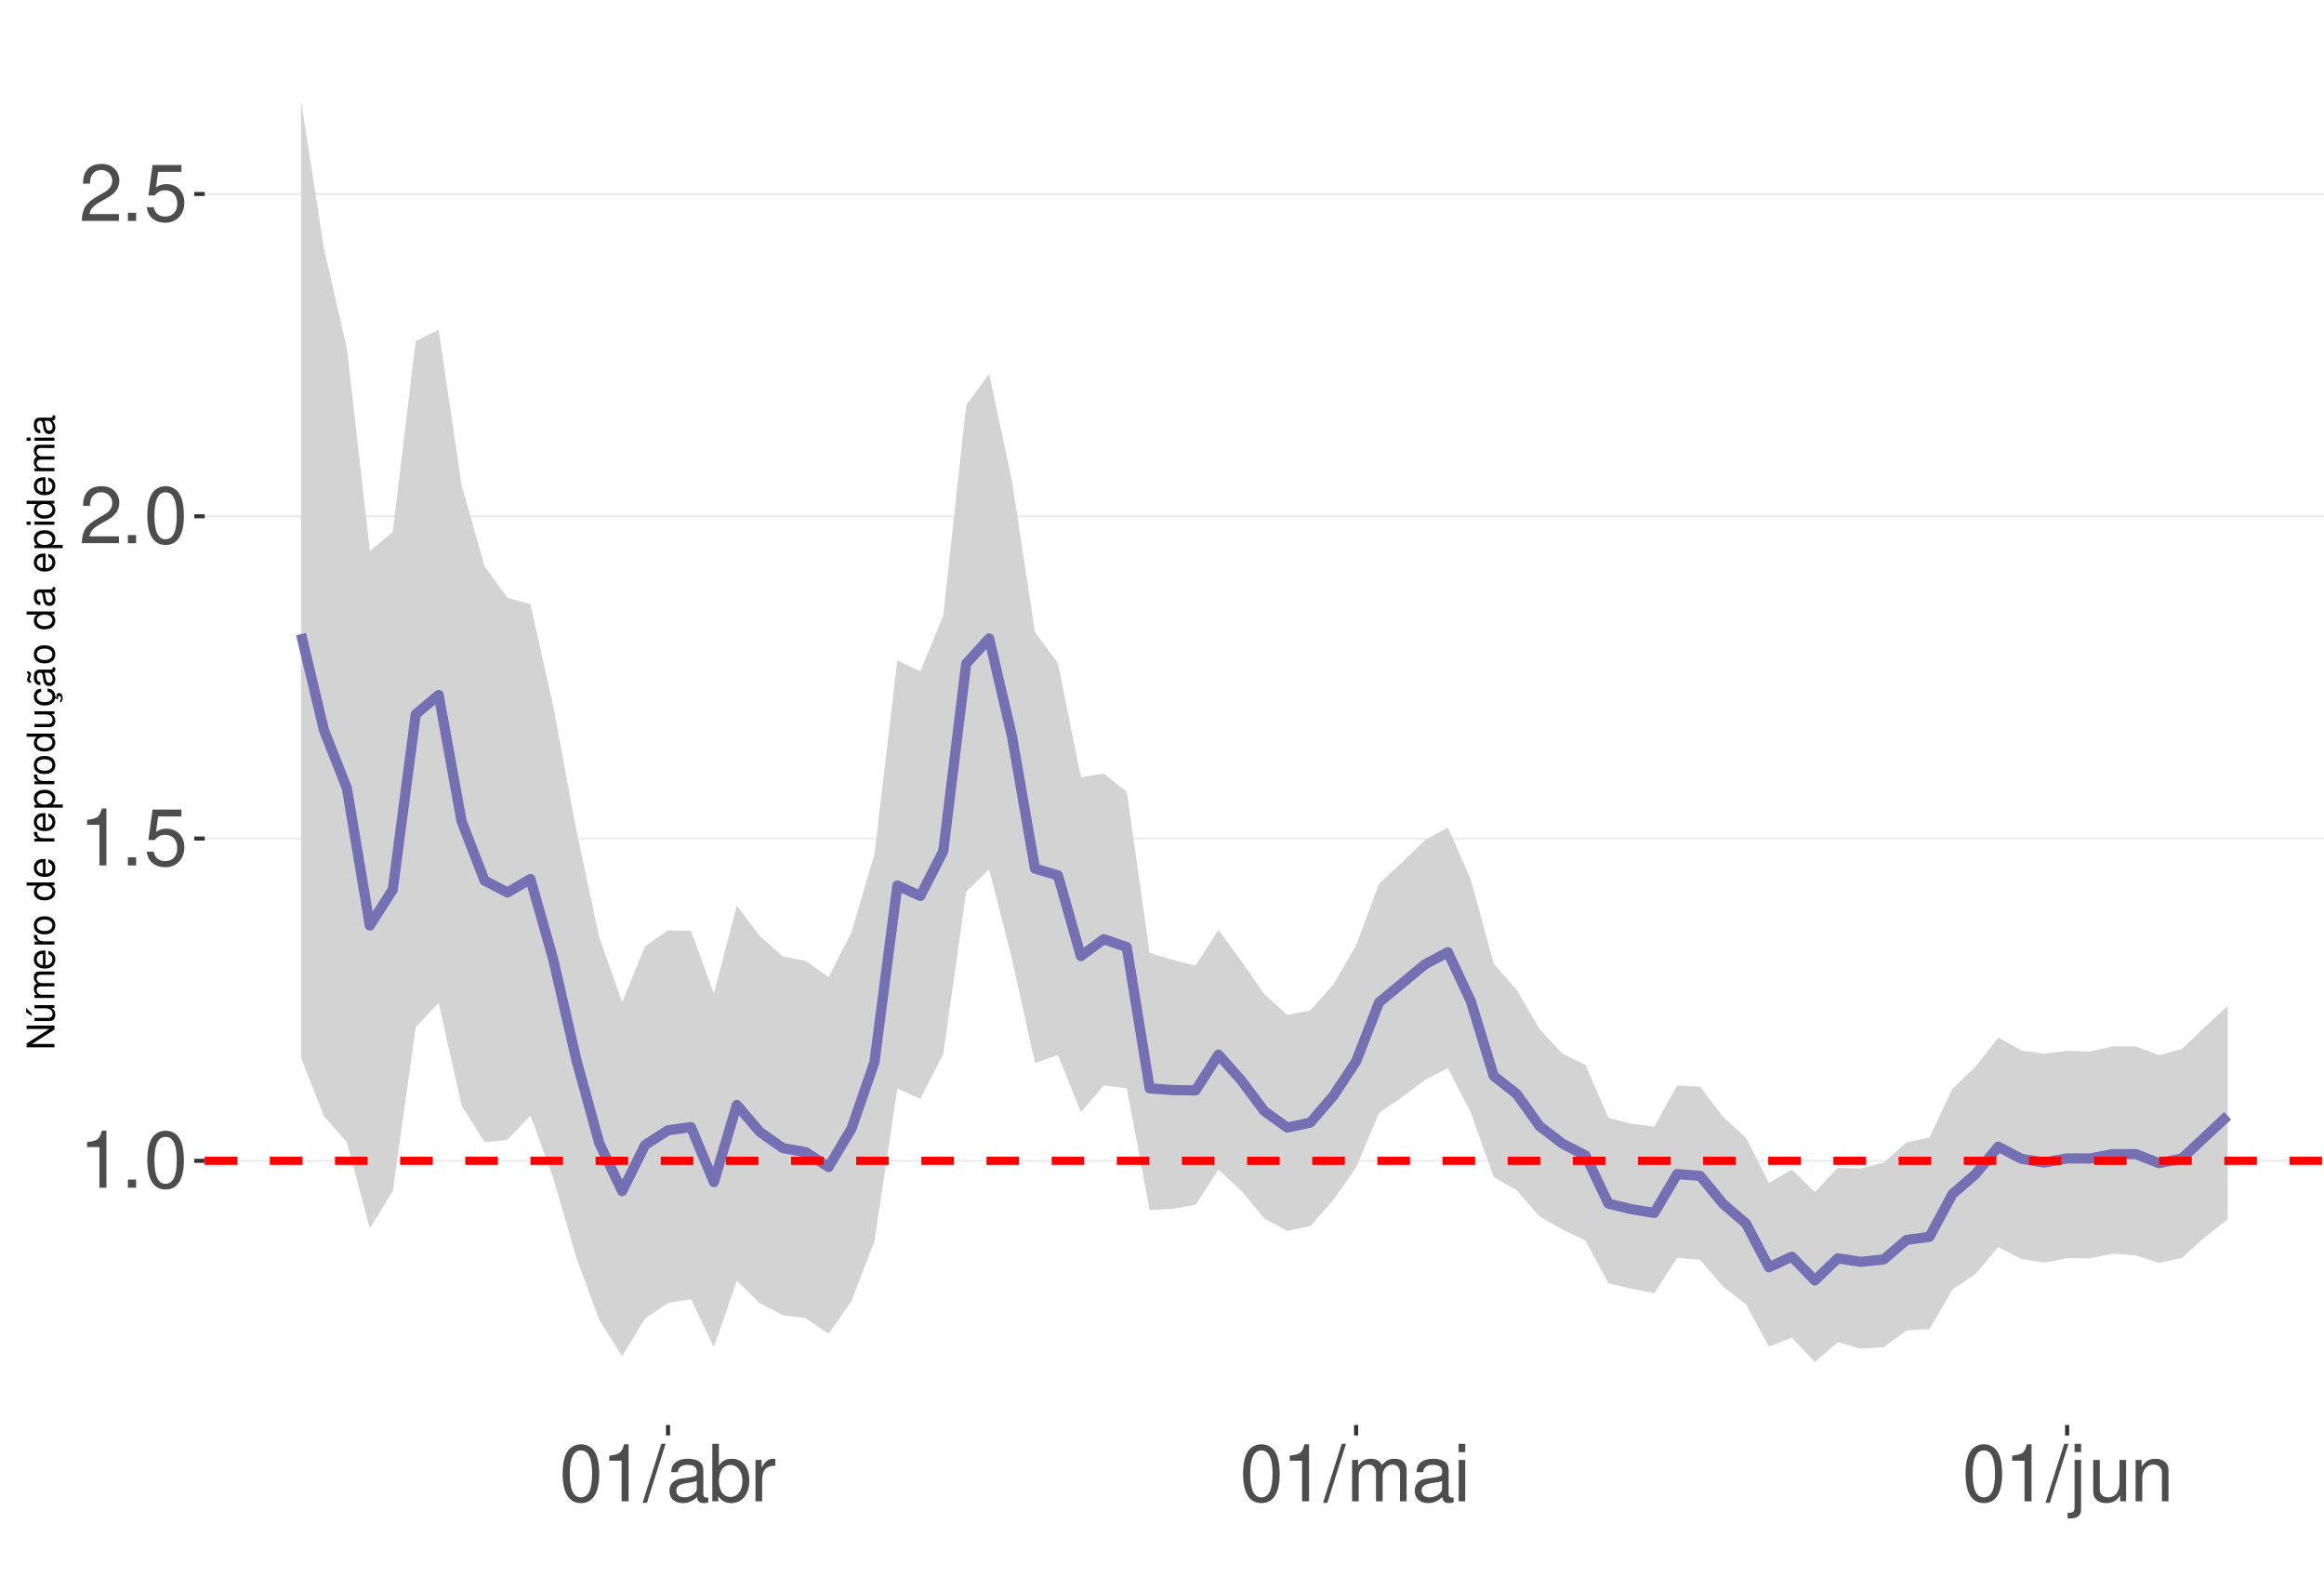
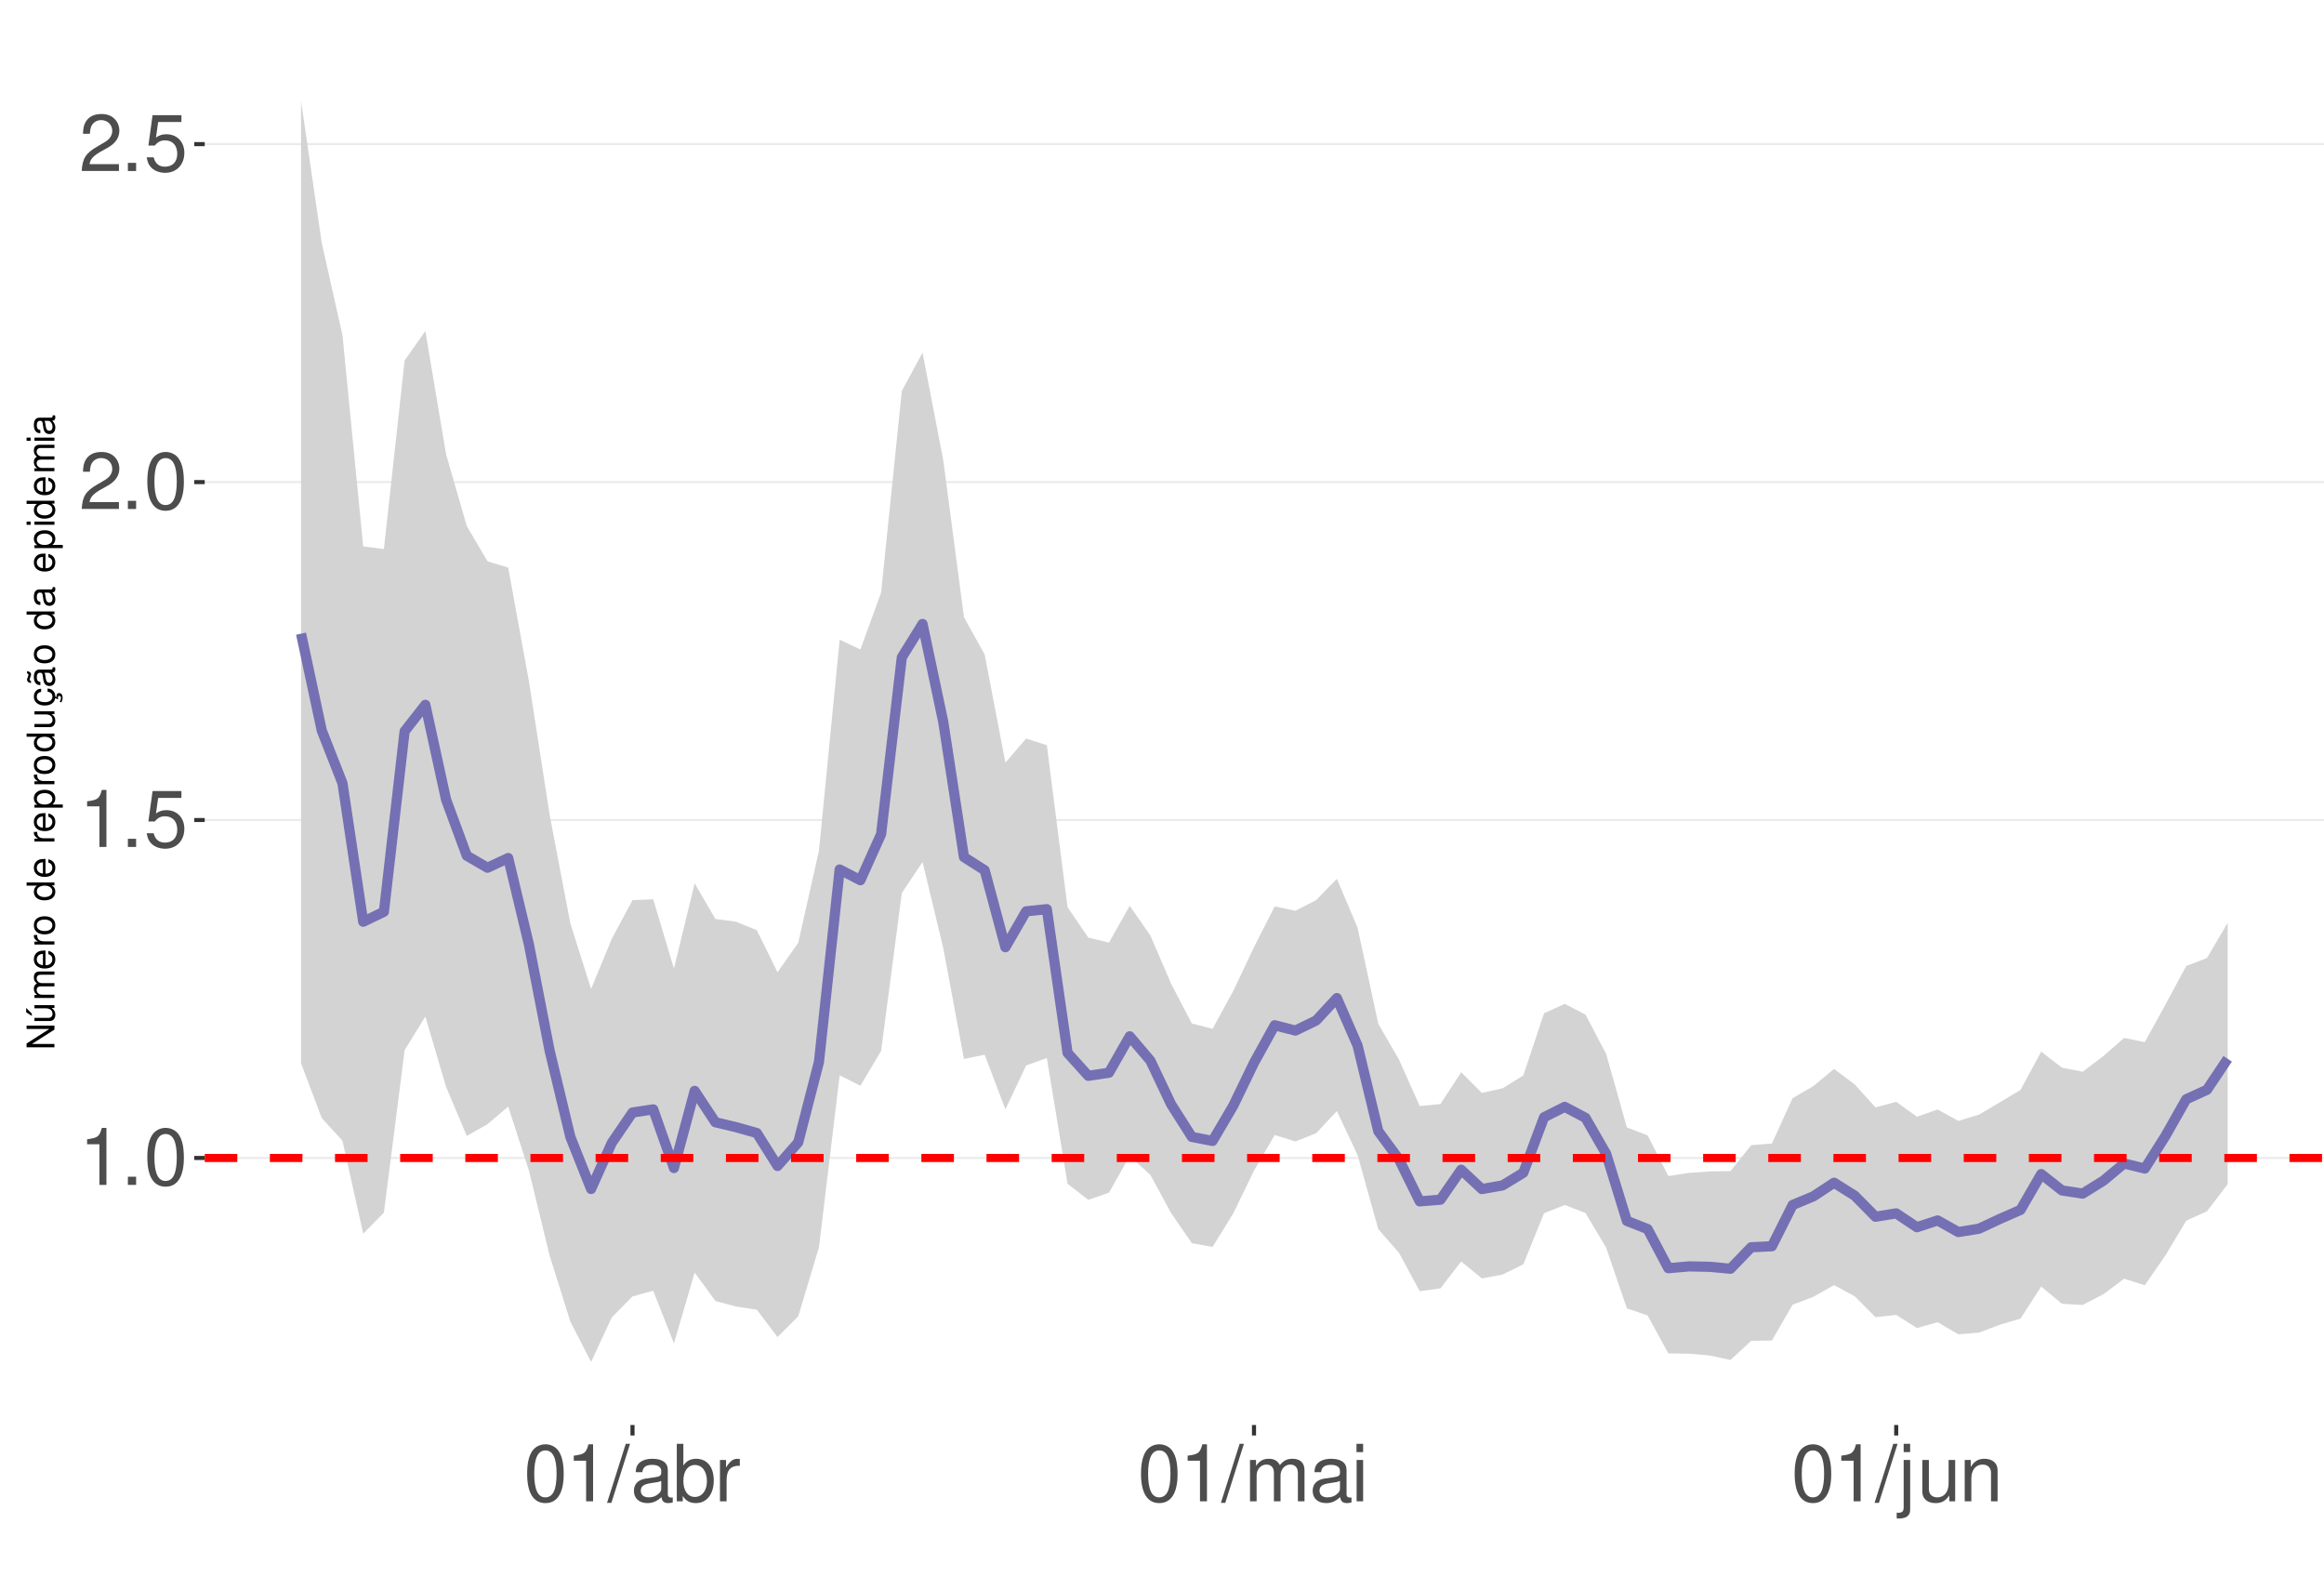
<svg xmlns="http://www.w3.org/2000/svg" xmlns:xlink="http://www.w3.org/1999/xlink" width="609pt" height="413pt" viewBox="0 0 609 413" version="1.1">
  <defs>
    <g>
      <symbol overflow="visible" id="glyph0-0">
        <path style="stroke:none;" d="" />
      </symbol>
      <symbol overflow="visible" id="glyph0-1">
        <path style="stroke:none;" d="M 5.344 -10.641 L 5.344 0 L 7.172 0 L 7.172 -14.938 L 5.969 -14.938 C 5.328 -12.641 4.922 -12.328 2.109 -11.953 L 2.109 -10.641 Z M 5.344 -10.641 " />
      </symbol>
      <symbol overflow="visible" id="glyph0-2">
        <path style="stroke:none;" d="M 3.953 -2.141 L 1.797 -2.141 L 1.797 0 L 3.953 0 Z M 3.953 -2.141 " />
      </symbol>
      <symbol overflow="visible" id="glyph0-3">
        <path style="stroke:none;" d="M 5.688 -14.938 C 4.312 -14.938 3.078 -14.312 2.312 -13.297 C 1.359 -11.984 0.891 -10 0.891 -7.234 C 0.891 -2.188 2.547 0.469 5.688 0.469 C 8.781 0.469 10.469 -2.188 10.469 -7.109 C 10.469 -10 10.016 -11.938 9.047 -13.297 C 8.281 -14.328 7.062 -14.938 5.688 -14.938 Z M 5.688 -13.328 C 7.641 -13.328 8.609 -11.312 8.609 -7.266 C 8.609 -3.016 7.656 -1.031 5.641 -1.031 C 3.719 -1.031 2.75 -3.094 2.75 -7.203 C 2.75 -11.312 3.719 -13.328 5.688 -13.328 Z M 5.688 -13.328 " />
      </symbol>
      <symbol overflow="visible" id="glyph0-4">
        <path style="stroke:none;" d="M 9.828 -14.641 L 2.266 -14.641 L 1.172 -6.672 L 2.844 -6.672 C 3.703 -7.688 4.406 -8.031 5.562 -8.031 C 7.516 -8.031 8.734 -6.688 8.734 -4.531 C 8.734 -2.422 7.516 -1.141 5.531 -1.141 C 3.953 -1.141 2.969 -1.938 2.547 -3.594 L 0.719 -3.594 C 0.969 -2.391 1.172 -1.812 1.609 -1.281 C 2.438 -0.172 3.922 0.469 5.578 0.469 C 8.531 0.469 10.594 -1.672 10.594 -4.766 C 10.594 -7.656 8.672 -9.641 5.859 -9.641 C 4.828 -9.641 4 -9.375 3.156 -8.766 L 3.734 -12.844 L 9.828 -12.844 Z M 9.828 -14.641 " />
      </symbol>
      <symbol overflow="visible" id="glyph0-5">
        <path style="stroke:none;" d="M 10.453 -1.797 L 2.75 -1.797 C 2.938 -3.031 3.594 -3.828 5.391 -4.922 L 7.453 -6.078 C 9.5 -7.203 10.562 -8.734 10.562 -10.578 C 10.562 -11.812 10.062 -12.969 9.188 -13.781 C 8.328 -14.562 7.25 -14.938 5.859 -14.938 C 4 -14.938 2.625 -14.281 1.812 -13 C 1.297 -12.203 1.078 -11.281 1.031 -9.766 L 2.844 -9.766 C 2.906 -10.781 3.031 -11.375 3.281 -11.875 C 3.766 -12.781 4.703 -13.344 5.797 -13.344 C 7.453 -13.344 8.703 -12.141 8.703 -10.531 C 8.703 -9.344 8.016 -8.297 6.719 -7.562 L 4.812 -6.438 C 1.75 -4.688 0.875 -3.281 0.703 -0.016 L 10.453 -0.016 Z M 10.453 -1.797 " />
      </symbol>
      <symbol overflow="visible" id="glyph0-6">
        <path style="stroke:none;" d="M 4.734 -15.062 L -0.172 0.406 L 0.969 0.406 L 5.859 -15.062 Z M 4.734 -15.062 " />
      </symbol>
      <symbol overflow="visible" id="glyph0-7">
        <path style="stroke:none;" d="M 11.047 -1.016 C 10.859 -0.969 10.781 -0.969 10.672 -0.969 C 10.078 -0.969 9.75 -1.281 9.75 -1.812 L 9.75 -8.188 C 9.75 -10.094 8.344 -11.141 5.688 -11.141 C 4.094 -11.141 2.828 -10.672 2.094 -9.875 C 1.594 -9.312 1.391 -8.703 1.344 -7.625 L 3.078 -7.625 C 3.219 -8.938 4 -9.547 5.625 -9.547 C 7.188 -9.547 8.031 -8.969 8.031 -7.938 L 8.031 -7.484 C 8.016 -6.734 7.641 -6.469 6.234 -6.281 C 3.797 -5.969 3.422 -5.891 2.766 -5.625 C 1.516 -5.078 0.875 -4.125 0.875 -2.734 C 0.875 -0.766 2.234 0.469 4.422 0.469 C 5.781 0.469 6.875 0 8.094 -1.109 C 8.219 0 8.766 0.469 9.875 0.469 C 10.25 0.469 10.469 0.438 11.047 0.297 Z M 8.031 -3.406 C 8.031 -2.828 7.875 -2.484 7.359 -2 C 6.656 -1.359 5.797 -1.031 4.797 -1.031 C 3.453 -1.031 2.672 -1.672 2.672 -2.766 C 2.672 -3.906 3.406 -4.484 5.266 -4.75 C 7.109 -5 7.453 -5.078 8.031 -5.344 Z M 8.031 -3.406 " />
      </symbol>
      <symbol overflow="visible" id="glyph0-8">
        <path style="stroke:none;" d="M 1.109 -15.062 L 1.109 0 L 2.672 0 L 2.672 -1.391 C 3.484 -0.125 4.578 0.469 6.094 0.469 C 8.938 0.469 10.797 -1.859 10.797 -5.453 C 10.797 -8.969 9.047 -11.141 6.172 -11.141 C 4.688 -11.141 3.641 -10.578 2.828 -9.359 L 2.828 -15.062 Z M 5.844 -9.516 C 7.766 -9.516 9 -7.844 9 -5.266 C 9 -2.812 7.719 -1.141 5.844 -1.141 C 4 -1.141 2.828 -2.781 2.828 -5.328 C 2.828 -7.875 4 -9.516 5.844 -9.516 Z M 5.844 -9.516 " />
      </symbol>
      <symbol overflow="visible" id="glyph0-9">
        <path style="stroke:none;" d="M 1.422 -10.828 L 1.422 0 L 3.156 0 L 3.156 -5.625 C 3.188 -8.219 4.25 -9.375 6.625 -9.312 L 6.625 -11.078 C 6.344 -11.109 6.172 -11.141 5.969 -11.141 C 4.859 -11.141 4 -10.469 3.016 -8.859 L 3.016 -10.828 Z M 1.422 -10.828 " />
      </symbol>
      <symbol overflow="visible" id="glyph0-10">
        <path style="stroke:none;" d="M 1.453 -10.828 L 1.453 0 L 3.188 0 L 3.188 -6.797 C 3.188 -8.359 4.312 -9.625 5.719 -9.625 C 7 -9.625 7.719 -8.844 7.719 -7.453 L 7.719 0 L 9.453 0 L 9.453 -6.797 C 9.453 -8.359 10.594 -9.625 12 -9.625 C 13.266 -9.625 14 -8.812 14 -7.453 L 14 0 L 15.734 0 L 15.734 -8.125 C 15.734 -10.062 14.625 -11.141 12.594 -11.141 C 11.156 -11.141 10.281 -10.703 9.281 -9.484 C 8.641 -10.641 7.766 -11.141 6.359 -11.141 C 4.922 -11.141 3.953 -10.594 3.031 -9.297 L 3.031 -10.828 Z M 1.453 -10.828 " />
      </symbol>
      <symbol overflow="visible" id="glyph0-11">
        <path style="stroke:none;" d="M 3.094 -10.828 L 1.391 -10.828 L 1.391 0 L 3.094 0 Z M 3.094 -15.062 L 1.359 -15.062 L 1.359 -12.891 L 3.094 -12.891 Z M 3.094 -15.062 " />
      </symbol>
      <symbol overflow="visible" id="glyph0-12">
        <path style="stroke:none;" d="M 1.453 -10.828 L 1.453 1.562 C 1.453 2.641 1.109 3 0.047 3 C -0.078 3 -0.141 3 -0.375 2.969 L -0.375 4.438 C -0.172 4.484 -0.062 4.5 0.203 4.5 C 2.141 4.5 3.156 3.734 3.156 2.25 L 3.156 -10.828 Z M 3.156 -15.062 L 1.453 -15.062 L 1.453 -12.891 L 3.156 -12.891 Z M 3.156 -15.062 " />
      </symbol>
      <symbol overflow="visible" id="glyph0-13">
        <path style="stroke:none;" d="M 9.953 0 L 9.953 -10.828 L 8.234 -10.828 L 8.234 -4.688 C 8.234 -2.484 7.078 -1.031 5.281 -1.031 C 3.922 -1.031 3.062 -1.859 3.062 -3.156 L 3.062 -10.828 L 1.344 -10.828 L 1.344 -2.484 C 1.344 -0.688 2.688 0.469 4.797 0.469 C 6.375 0.469 7.391 -0.078 8.406 -1.516 L 8.406 0 Z M 9.953 0 " />
      </symbol>
      <symbol overflow="visible" id="glyph0-14">
        <path style="stroke:none;" d="M 1.453 -10.828 L 1.453 0 L 3.188 0 L 3.188 -5.969 C 3.188 -8.188 4.344 -9.625 6.109 -9.625 C 7.484 -9.625 8.344 -8.797 8.344 -7.5 L 8.344 0 L 10.062 0 L 10.062 -8.188 C 10.062 -9.984 8.719 -11.141 6.625 -11.141 C 5.016 -11.141 3.984 -10.516 3.031 -9 L 3.031 -10.828 Z M 1.453 -10.828 " />
      </symbol>
      <symbol overflow="visible" id="glyph1-0">
        <path style="stroke:none;" d="" />
      </symbol>
      <symbol overflow="visible" id="glyph1-1">
        <path style="stroke:none;" d="M -7.297 -6.453 L -7.297 -5.578 L -1.328 -5.578 L -7.297 -1.766 L -7.297 -0.766 L 0 -0.766 L 0 -1.641 L -5.906 -1.641 L 0 -5.406 L 0 -6.453 Z M -7.297 -6.453 " />
      </symbol>
      <symbol overflow="visible" id="glyph1-2">
        <path style="stroke:none;" d="M 0 -4.812 L -5.234 -4.812 L -5.234 -3.984 L -2.266 -3.984 C -1.203 -3.984 -0.5 -3.438 -0.5 -2.562 C -0.5 -1.906 -0.906 -1.484 -1.531 -1.484 L -5.234 -1.484 L -5.234 -0.656 L -1.203 -0.656 C -0.328 -0.656 0.234 -1.297 0.234 -2.312 C 0.234 -3.094 -0.047 -3.578 -0.734 -4.062 L 0 -4.062 Z M -7.406 -2.953 L -5.922 -2 L -5.922 -2.594 L -7.406 -4.094 Z M -7.406 -2.953 " />
      </symbol>
      <symbol overflow="visible" id="glyph1-3">
        <path style="stroke:none;" d="M -5.234 -0.703 L 0 -0.703 L 0 -1.547 L -3.297 -1.547 C -4.047 -1.547 -4.656 -2.094 -4.656 -2.766 C -4.656 -3.391 -4.281 -3.734 -3.609 -3.734 L 0 -3.734 L 0 -4.578 L -3.297 -4.578 C -4.047 -4.578 -4.656 -5.125 -4.656 -5.812 C -4.656 -6.422 -4.266 -6.781 -3.609 -6.781 L 0 -6.781 L 0 -7.625 L -3.938 -7.625 C -4.875 -7.625 -5.391 -7.078 -5.391 -6.094 C -5.391 -5.406 -5.188 -4.984 -4.594 -4.484 C -5.156 -4.188 -5.391 -3.766 -5.391 -3.078 C -5.391 -2.375 -5.125 -1.906 -4.5 -1.469 L -5.234 -1.469 Z M -5.234 -0.703 " />
      </symbol>
      <symbol overflow="visible" id="glyph1-4">
        <path style="stroke:none;" d="M -2.344 -5.125 C -3.141 -5.125 -3.625 -5.062 -4.016 -4.922 C -4.875 -4.578 -5.391 -3.781 -5.391 -2.797 C -5.391 -1.344 -4.281 -0.406 -2.547 -0.406 C -0.812 -0.406 0.234 -1.297 0.234 -2.781 C 0.234 -3.984 -0.453 -4.812 -1.594 -5.016 L -1.594 -4.188 C -0.906 -3.953 -0.547 -3.484 -0.547 -2.812 C -0.547 -2.281 -0.781 -1.828 -1.219 -1.547 C -1.516 -1.344 -1.812 -1.281 -2.344 -1.266 Z M -3.016 -1.297 C -3.984 -1.359 -4.625 -1.953 -4.625 -2.797 C -4.625 -3.641 -3.953 -4.234 -3.016 -4.234 Z M -3.016 -1.297 " />
      </symbol>
      <symbol overflow="visible" id="glyph1-5">
        <path style="stroke:none;" d="M -5.234 -0.688 L 0 -0.688 L 0 -1.531 L -2.719 -1.531 C -3.984 -1.547 -4.547 -2.062 -4.516 -3.203 L -5.359 -3.203 C -5.375 -3.062 -5.391 -2.984 -5.391 -2.891 C -5.391 -2.344 -5.062 -1.938 -4.297 -1.453 L -5.234 -1.453 Z M -5.234 -0.688 " />
      </symbol>
      <symbol overflow="visible" id="glyph1-6">
        <path style="stroke:none;" d="M -5.391 -2.719 C -5.391 -1.234 -4.344 -0.359 -2.578 -0.359 C -0.812 -0.359 0.234 -1.234 0.234 -2.734 C 0.234 -4.203 -0.812 -5.094 -2.547 -5.094 C -4.359 -5.094 -5.391 -4.234 -5.391 -2.719 Z M -4.625 -2.734 C -4.625 -3.672 -3.844 -4.234 -2.547 -4.234 C -1.312 -4.234 -0.547 -3.656 -0.547 -2.734 C -0.547 -1.797 -1.312 -1.234 -2.578 -1.234 C -3.844 -1.234 -4.625 -1.797 -4.625 -2.734 Z M -4.625 -2.734 " />
      </symbol>
      <symbol overflow="visible" id="glyph1-7">
        <path style="stroke:none;" d="" />
      </symbol>
      <symbol overflow="visible" id="glyph1-8">
        <path style="stroke:none;" d="M -7.297 -4.953 L -7.297 -4.125 L -4.578 -4.125 C -5.109 -3.766 -5.391 -3.203 -5.391 -2.516 C -5.391 -1.156 -4.297 -0.266 -2.625 -0.266 C -0.859 -0.266 0.234 -1.125 0.234 -2.547 C 0.234 -3.266 -0.047 -3.766 -0.688 -4.203 L 0 -4.203 L 0 -4.953 Z M -4.609 -2.656 C -4.609 -3.547 -3.812 -4.125 -2.562 -4.125 C -1.344 -4.125 -0.547 -3.547 -0.547 -2.656 C -0.547 -1.734 -1.359 -1.125 -2.578 -1.125 C -3.797 -1.125 -4.609 -1.734 -4.609 -2.656 Z M -4.609 -2.656 " />
      </symbol>
      <symbol overflow="visible" id="glyph1-9">
        <path style="stroke:none;" d="M 2.188 -0.547 L 2.188 -1.375 L -0.547 -1.375 C -0.016 -1.812 0.234 -2.312 0.234 -2.984 C 0.234 -4.344 -0.859 -5.234 -2.531 -5.234 C -4.297 -5.234 -5.391 -4.375 -5.391 -2.984 C -5.391 -2.266 -5.062 -1.703 -4.453 -1.312 L -5.234 -1.312 L -5.234 -0.547 Z M -4.609 -2.844 C -4.609 -3.766 -3.797 -4.359 -2.547 -4.359 C -1.359 -4.359 -0.547 -3.75 -0.547 -2.844 C -0.547 -1.953 -1.344 -1.375 -2.578 -1.375 C -3.812 -1.375 -4.609 -1.953 -4.609 -2.844 Z M -4.609 -2.844 " />
      </symbol>
      <symbol overflow="visible" id="glyph1-10">
        <path style="stroke:none;" d="M 0 -4.812 L -5.234 -4.812 L -5.234 -3.984 L -2.266 -3.984 C -1.203 -3.984 -0.5 -3.438 -0.5 -2.562 C -0.5 -1.906 -0.906 -1.484 -1.531 -1.484 L -5.234 -1.484 L -5.234 -0.656 L -1.203 -0.656 C -0.328 -0.656 0.234 -1.297 0.234 -2.312 C 0.234 -3.094 -0.047 -3.578 -0.734 -4.062 L 0 -4.062 Z M 0 -4.812 " />
      </symbol>
      <symbol overflow="visible" id="glyph1-11">
        <path style="stroke:none;" d="M 0.234 -2.641 C 0.234 -3.875 -0.547 -4.703 -1.797 -4.766 L -1.797 -3.938 C -0.953 -3.797 -0.531 -3.359 -0.531 -2.656 C -0.531 -1.734 -1.281 -1.188 -2.516 -1.188 C -3.844 -1.188 -4.625 -1.719 -4.625 -2.625 C -4.625 -3.328 -4.203 -3.766 -3.484 -3.875 L -3.484 -4.703 C -3.984 -4.672 -4.312 -4.562 -4.609 -4.359 C -5.094 -4 -5.391 -3.375 -5.391 -2.641 C -5.391 -1.219 -4.266 -0.312 -2.531 -0.312 C -1.469 -0.312 -0.625 -0.672 -0.156 -1.312 C 0.047 -1.594 0.125 -1.812 0.203 -2.25 L 0.922 -1.938 L 0.984 -2.062 C 0.938 -2.188 0.906 -2.25 0.906 -2.375 C 0.906 -2.656 1.047 -2.828 1.281 -2.828 C 1.547 -2.828 1.734 -2.594 1.734 -2.297 C 1.734 -2.031 1.672 -1.844 1.438 -1.406 L 1.406 -1.312 L 1.812 -1.094 C 2.078 -1.75 2.141 -1.953 2.141 -2.344 C 2.141 -3.109 1.781 -3.578 1.203 -3.578 C 0.781 -3.578 0.547 -3.297 0.547 -2.797 C 0.547 -2.703 0.547 -2.641 0.562 -2.516 Z M 0.234 -2.641 " />
      </symbol>
      <symbol overflow="visible" id="glyph1-12">
        <path style="stroke:none;" d="M -0.484 -5.344 C -0.469 -5.266 -0.469 -5.219 -0.469 -5.172 C -0.469 -4.875 -0.625 -4.719 -0.875 -4.719 L -3.953 -4.719 C -4.891 -4.719 -5.391 -4.047 -5.391 -2.75 C -5.391 -1.984 -5.172 -1.375 -4.781 -1.016 C -4.516 -0.766 -4.203 -0.672 -3.688 -0.656 L -3.688 -1.484 C -4.328 -1.562 -4.625 -1.938 -4.625 -2.719 C -4.625 -3.484 -4.344 -3.891 -3.844 -3.891 L -3.625 -3.891 C -3.266 -3.875 -3.125 -3.703 -3.047 -3.016 C -2.891 -1.844 -2.844 -1.656 -2.719 -1.344 C -2.453 -0.734 -2 -0.422 -1.312 -0.422 C -0.375 -0.422 0.234 -1.078 0.234 -2.141 C 0.234 -2.797 0 -3.328 -0.547 -3.922 C 0 -3.984 0.234 -4.234 0.234 -4.781 C 0.234 -4.953 0.203 -5.062 0.141 -5.344 Z M -1.656 -3.891 C -1.375 -3.891 -1.203 -3.812 -0.969 -3.562 C -0.656 -3.219 -0.5 -2.812 -0.5 -2.312 C -0.5 -1.672 -0.812 -1.297 -1.344 -1.297 C -1.891 -1.297 -2.172 -1.656 -2.297 -2.547 C -2.422 -3.438 -2.453 -3.609 -2.594 -3.891 Z M -7.172 -3.75 C -6.922 -3.672 -6.812 -3.547 -6.812 -3.375 C -6.812 -3.25 -6.875 -2.984 -6.984 -2.734 C -7.156 -2.312 -7.172 -2.25 -7.172 -2.047 C -7.172 -1.594 -6.797 -1.297 -6.141 -1.188 L -6.141 -1.766 C -6.375 -1.812 -6.5 -1.938 -6.5 -2.094 C -6.5 -2.203 -6.469 -2.344 -6.375 -2.578 C -6.156 -3.156 -6.125 -3.234 -6.125 -3.438 C -6.125 -3.922 -6.484 -4.219 -7.172 -4.312 Z M -7.172 -3.75 " />
      </symbol>
      <symbol overflow="visible" id="glyph1-13">
        <path style="stroke:none;" d="M -0.484 -5.344 C -0.469 -5.266 -0.469 -5.219 -0.469 -5.172 C -0.469 -4.875 -0.625 -4.719 -0.875 -4.719 L -3.953 -4.719 C -4.891 -4.719 -5.391 -4.047 -5.391 -2.75 C -5.391 -1.984 -5.172 -1.375 -4.781 -1.016 C -4.516 -0.766 -4.203 -0.672 -3.688 -0.656 L -3.688 -1.484 C -4.328 -1.562 -4.625 -1.938 -4.625 -2.719 C -4.625 -3.484 -4.344 -3.891 -3.844 -3.891 L -3.625 -3.891 C -3.266 -3.875 -3.125 -3.703 -3.047 -3.016 C -2.891 -1.844 -2.844 -1.656 -2.719 -1.344 C -2.453 -0.734 -2 -0.422 -1.312 -0.422 C -0.375 -0.422 0.234 -1.078 0.234 -2.141 C 0.234 -2.797 0 -3.328 -0.547 -3.922 C 0 -3.984 0.234 -4.234 0.234 -4.781 C 0.234 -4.953 0.203 -5.062 0.141 -5.344 Z M -1.656 -3.891 C -1.375 -3.891 -1.203 -3.812 -0.969 -3.562 C -0.656 -3.219 -0.5 -2.812 -0.5 -2.312 C -0.5 -1.672 -0.812 -1.297 -1.344 -1.297 C -1.891 -1.297 -2.172 -1.656 -2.297 -2.547 C -2.422 -3.438 -2.453 -3.609 -2.594 -3.891 Z M -1.656 -3.891 " />
      </symbol>
      <symbol overflow="visible" id="glyph1-14">
        <path style="stroke:none;" d="M -5.234 -1.5 L -5.234 -0.672 L 0 -0.672 L 0 -1.5 Z M -7.297 -1.5 L -7.297 -0.656 L -6.234 -0.656 L -6.234 -1.5 Z M -7.297 -1.5 " />
      </symbol>
    </g>
    <clipPath id="clip1">
      <path d="M 53.645 9.961 L 609 9.961 L 609 373.328 L 53.645 373.328 Z M 53.645 9.961 " />
    </clipPath>
    <clipPath id="clip2">
-       <path d="M 53.645 303 L 609 303 L 609 305 L 53.645 305 Z M 53.645 303 " />
+       <path d="M 53.645 303 L 609 303 L 609 304 L 53.645 304 Z M 53.645 303 " />
    </clipPath>
    <clipPath id="clip3">
-       <path d="M 53.645 219 L 609 219 L 609 220 L 53.645 220 Z M 53.645 219 " />
+       <path d="M 53.645 214 L 609 214 L 609 216 L 53.645 216 Z M 53.645 214 " />
    </clipPath>
    <clipPath id="clip4">
-       <path d="M 53.645 134 L 609 134 L 609 136 L 53.645 136 Z M 53.645 134 " />
+       <path d="M 53.645 126 L 609 126 L 609 127 L 53.645 127 Z M 53.645 126 " />
    </clipPath>
    <clipPath id="clip5">
-       <path d="M 53.645 50 L 609 50 L 609 52 L 53.645 52 Z M 53.645 50 " />
+       <path d="M 53.645 37 L 609 37 L 609 39 L 53.645 39 Z M 53.645 37 " />
    </clipPath>
    <clipPath id="clip6">
-       <path d="M 53.645 303 L 609 303 L 609 306 L 53.645 306 Z M 53.645 303 " />
+       <path d="M 53.645 302 L 609 302 L 609 305 L 53.645 305 Z M 53.645 302 " />
    </clipPath>
  </defs>
  <g id="surface177">
    <rect x="0" y="0" width="609" height="413" style="fill:rgb(100%,100%,100%);fill-opacity:1;stroke:none;" />
    <rect x="0" y="0" width="609" height="413" style="fill:rgb(100%,100%,100%);fill-opacity:1;stroke:none;" />
    <path style="fill:none;stroke-width:1.067;stroke-linecap:round;stroke-linejoin:round;stroke:rgb(100%,100%,100%);stroke-opacity:1;stroke-miterlimit:10;" d="M 0 413 L 609 413 L 609 0 L 0 0 Z M 0 413 " />
    <g clip-path="url(#clip1)" clip-rule="nonzero">
      <path style=" stroke:none;fill-rule:nonzero;fill:rgb(100%,100%,100%);fill-opacity:1;" d="M 53.645 373.328 L 609 373.328 L 609 9.961 L 53.645 9.961 Z M 53.645 373.328 " />
    </g>
    <g clip-path="url(#clip2)" clip-rule="nonzero">
-       <path style="fill:none;stroke-width:0.533;stroke-linecap:butt;stroke-linejoin:round;stroke:rgb(92.157%,92.157%,92.157%);stroke-opacity:1;stroke-miterlimit:10;" d="M 53.645 304.109 L 609 304.109 " />
+       <path style="fill:none;stroke-width:0.533;stroke-linecap:butt;stroke-linejoin:round;stroke:rgb(92.157%,92.157%,92.157%);stroke-opacity:1;stroke-miterlimit:10;" d="M 53.645 303.367 L 609 303.367 " />
    </g>
    <g clip-path="url(#clip3)" clip-rule="nonzero">
-       <path style="fill:none;stroke-width:0.533;stroke-linecap:butt;stroke-linejoin:round;stroke:rgb(92.157%,92.157%,92.157%);stroke-opacity:1;stroke-miterlimit:10;" d="M 53.645 219.68 L 609 219.68 " />
+       <path style="fill:none;stroke-width:0.533;stroke-linecap:butt;stroke-linejoin:round;stroke:rgb(92.157%,92.157%,92.157%);stroke-opacity:1;stroke-miterlimit:10;" d="M 53.645 214.832 L 609 214.832 " />
    </g>
    <g clip-path="url(#clip4)" clip-rule="nonzero">
-       <path style="fill:none;stroke-width:0.533;stroke-linecap:butt;stroke-linejoin:round;stroke:rgb(92.157%,92.157%,92.157%);stroke-opacity:1;stroke-miterlimit:10;" d="M 53.645 135.254 L 609 135.254 " />
+       <path style="fill:none;stroke-width:0.533;stroke-linecap:butt;stroke-linejoin:round;stroke:rgb(92.157%,92.157%,92.157%);stroke-opacity:1;stroke-miterlimit:10;" d="M 53.645 126.293 L 609 126.293 " />
    </g>
    <g clip-path="url(#clip5)" clip-rule="nonzero">
-       <path style="fill:none;stroke-width:0.533;stroke-linecap:butt;stroke-linejoin:round;stroke:rgb(92.157%,92.157%,92.157%);stroke-opacity:1;stroke-miterlimit:10;" d="M 53.645 50.824 L 609 50.824 " />
-     </g>
-     <path style=" stroke:none;fill-rule:nonzero;fill:rgb(82.745%,82.745%,82.745%);fill-opacity:1;" d="M 78.887 26.48 L 84.898 65.145 L 90.91 91.344 L 96.918 144.344 L 102.93 139.387 L 108.941 89.359 L 114.949 86.402 L 120.961 127.125 L 126.973 148.352 L 132.98 156.59 L 138.992 158.309 L 145.004 185.148 L 151.012 217.402 L 157.023 245.539 L 163.031 262.586 L 169.043 247.91 L 175.055 243.727 L 181.062 243.871 L 187.074 260.34 L 193.086 237.254 L 199.094 245.215 L 205.105 250.559 L 211.117 251.738 L 217.125 255.984 L 223.137 244.207 L 229.148 223.809 L 235.156 173.004 L 241.168 175.891 L 247.18 161.293 L 253.188 106.145 L 259.199 97.949 L 265.207 126.129 L 271.219 165.594 L 277.23 173.766 L 283.238 203.609 L 289.25 202.66 L 295.262 207.469 L 301.27 249.668 L 307.281 251.477 L 313.293 252.945 L 319.301 243.605 L 325.312 251.824 L 331.324 260.461 L 337.332 265.914 L 343.344 264.676 L 349.355 257.992 L 355.363 247.727 L 361.375 231.539 L 367.383 225.938 L 373.395 220.137 L 379.406 216.758 L 385.414 230.43 L 391.426 252.48 L 397.438 259.348 L 403.445 269.633 L 409.457 276.035 L 415.469 278.988 L 421.477 292.852 L 427.488 294.406 L 433.5 295.133 L 439.508 284.355 L 445.52 284.695 L 451.527 292.594 L 457.539 298.062 L 463.551 309.898 L 469.559 306.426 L 475.57 312.305 L 481.582 305.934 L 487.59 306.125 L 493.602 304.586 L 499.613 299.277 L 505.621 297.992 L 511.633 285.242 L 517.645 279.504 L 523.652 271.855 L 529.664 275.18 L 535.676 276.078 L 541.684 275.281 L 547.695 275.492 L 553.703 274.117 L 559.715 274.148 L 565.727 276.387 L 571.734 274.871 L 577.746 269.102 L 583.758 263.512 L 583.758 319.453 L 577.746 324.16 L 571.734 329.57 L 565.727 330.867 L 559.715 328.914 L 553.703 328.422 L 547.695 329.652 L 541.684 329.641 L 535.676 330.77 L 529.664 329.832 L 523.652 326.73 L 517.645 333.793 L 511.633 337.82 L 505.621 348.199 L 499.613 348.562 L 493.602 352.934 L 487.59 353.348 L 481.582 351.629 L 475.57 356.812 L 469.559 350.473 L 463.551 352.777 L 457.539 341.727 L 451.527 337.039 L 445.52 330.098 L 439.508 329.539 L 433.5 338.805 L 427.488 337.598 L 421.477 336.211 L 415.469 324.996 L 409.457 322.105 L 403.445 318.695 L 397.438 311.82 L 391.426 308.391 L 385.414 291.453 L 379.406 279.844 L 373.395 282.914 L 367.383 287.441 L 361.375 291.582 L 355.363 305.855 L 349.355 314.441 L 343.344 321.199 L 337.332 322.48 L 331.324 319.223 L 325.312 311.992 L 319.301 306.418 L 313.293 315.633 L 307.281 316.703 L 301.27 317.004 L 295.262 285.094 L 289.25 284.379 L 283.238 291.324 L 277.23 276.391 L 271.219 278.512 L 265.207 251.305 L 259.199 227.77 L 253.188 233.602 L 247.18 276.137 L 241.168 287.875 L 235.156 285.195 L 229.148 325.164 L 223.137 340.824 L 217.125 349.457 L 211.117 345.34 L 205.105 344.531 L 199.094 341.422 L 193.086 335.52 L 187.074 352.934 L 181.062 340.367 L 175.055 341.355 L 169.043 345.406 L 163.031 355.305 L 157.023 345.785 L 151.012 329.398 L 145.004 308.676 L 138.992 292.25 L 132.98 298.617 L 126.973 299.219 L 120.961 289.594 L 114.949 262.695 L 108.941 269.145 L 102.93 312.059 L 96.918 321.781 L 90.91 299.262 L 84.898 292.422 L 78.887 277.109 Z M 78.887 26.48 " />
-     <path style="fill:none;stroke-width:2.667;stroke-linecap:butt;stroke-linejoin:round;stroke:rgb(45.882%,43.922%,70.196%);stroke-opacity:1;stroke-miterlimit:10;" d="M 78.887 166.133 L 84.898 191.297 L 90.91 206.523 L 96.918 242.473 L 102.93 233.039 L 108.941 187.133 L 114.949 182.066 L 120.961 215.137 L 126.973 230.691 L 132.98 233.809 L 138.992 230.293 L 145.004 251.457 L 151.012 277.578 L 157.023 299.457 L 163.031 312.059 L 169.043 299.977 L 175.055 296.113 L 181.062 295.273 L 187.074 309.676 L 193.086 289.465 L 199.094 296.52 L 205.105 300.762 L 211.117 301.832 L 217.125 305.73 L 223.137 295.668 L 229.148 278.25 L 235.156 231.996 L 241.168 234.715 L 247.18 222.98 L 253.188 173.883 L 259.199 167.254 L 265.207 192.984 L 271.219 227.559 L 277.23 229.332 L 283.238 250.473 L 289.25 246.059 L 295.262 248.129 L 301.27 285.129 L 307.281 285.57 L 313.293 285.672 L 319.301 276.305 L 325.312 283.082 L 331.324 291.105 L 337.332 295.402 L 343.344 294.109 L 349.355 287.156 L 355.363 278.074 L 361.375 262.617 L 367.383 257.645 L 373.395 252.66 L 379.406 249.465 L 385.414 262.273 L 391.426 281.871 L 397.438 286.605 L 403.445 295.023 L 409.457 299.629 L 415.469 302.695 L 421.477 315.32 L 427.488 316.781 L 433.5 317.758 L 439.508 307.578 L 445.52 308.059 L 451.527 315.375 L 457.539 320.551 L 463.551 332.004 L 469.559 329.223 L 475.57 335.453 L 481.582 329.672 L 487.59 330.578 L 493.602 329.969 L 499.613 324.836 L 505.621 324.02 L 511.633 312.832 L 517.645 307.645 L 523.652 300.406 L 529.664 303.574 L 535.676 304.574 L 541.684 303.469 L 547.695 303.504 L 553.703 302.359 L 559.715 302.359 L 565.727 304.734 L 571.734 303.527 L 577.746 297.918 L 583.758 292.297 " />
+       <path style="fill:none;stroke-width:0.533;stroke-linecap:butt;stroke-linejoin:round;stroke:rgb(92.157%,92.157%,92.157%);stroke-opacity:1;stroke-miterlimit:10;" d="M 53.645 37.754 L 609 37.754 " />
+     </g>
+     <path style=" stroke:none;fill-rule:nonzero;fill:rgb(82.745%,82.745%,82.745%);fill-opacity:1;" d="M 78.887 26.48 L 84.316 63.648 L 89.746 87.828 L 95.176 143.148 L 100.602 143.84 L 106.031 94.441 L 111.461 86.73 L 116.891 119 L 122.316 137.805 L 127.746 147.039 L 133.176 148.715 L 138.605 178.473 L 144.031 213.453 L 149.461 241.914 L 154.891 259.094 L 160.32 245.949 L 165.746 235.824 L 171.176 235.602 L 176.605 253.758 L 182.035 231.406 L 187.461 240.754 L 192.891 241.484 L 198.32 243.691 L 203.75 254.723 L 209.176 246.996 L 214.605 222.867 L 220.035 167.578 L 225.465 170.148 L 230.891 155.258 L 236.32 102.422 L 241.75 92.398 L 247.18 120.566 L 252.605 161.695 L 258.035 171.488 L 263.465 199.801 L 268.895 193.496 L 274.32 195.227 L 279.75 237.668 L 285.18 245.633 L 290.605 246.949 L 296.035 237.297 L 301.465 245.109 L 306.895 257.742 L 312.32 268.133 L 317.75 269.535 L 323.18 259.594 L 328.609 248.125 L 334.035 237.457 L 339.465 238.609 L 344.895 235.812 L 350.324 230.219 L 355.75 243.059 L 361.18 268.223 L 366.609 277.602 L 372.039 289.773 L 377.465 289.242 L 382.895 280.906 L 388.324 286.332 L 393.754 285.113 L 399.18 281.746 L 404.609 265.465 L 410.039 262.992 L 415.469 265.801 L 420.895 276.133 L 426.324 295.367 L 431.754 297.434 L 437.184 308.113 L 442.609 307.277 L 448.039 306.887 L 453.469 306.801 L 458.898 300.02 L 464.324 299.586 L 469.754 287.688 L 475.184 284.551 L 480.613 280.035 L 486.039 284.109 L 491.469 290.133 L 496.898 288.648 L 502.328 292.566 L 507.754 290.668 L 513.184 293.66 L 518.613 292.004 L 524.039 288.797 L 529.469 285.539 L 534.898 275.508 L 540.328 279.711 L 545.754 280.77 L 551.184 276.684 L 556.613 271.922 L 562.043 273.02 L 567.469 263.152 L 572.898 253.074 L 578.328 250.988 L 583.758 241.754 L 583.758 310.23 L 578.328 317.332 L 572.898 319.809 L 567.469 328.855 L 562.043 336.707 L 556.613 335 L 551.184 339.066 L 545.754 341.867 L 540.328 341.574 L 534.898 337.047 L 529.469 345.461 L 524.039 347.055 L 518.613 349.125 L 513.184 349.555 L 507.754 346.398 L 502.328 347.922 L 496.898 344.484 L 491.469 345.074 L 486.039 339.613 L 480.613 336.684 L 475.184 339.738 L 469.754 341.805 L 464.324 351.191 L 458.898 351.27 L 453.469 356.293 L 448.039 355.117 L 442.609 354.637 L 437.184 354.566 L 431.754 344.625 L 426.324 342.773 L 420.895 326.891 L 415.469 317.77 L 410.039 315.691 L 404.609 317.848 L 399.18 331.223 L 393.754 333.906 L 388.324 334.922 L 382.895 330.477 L 377.465 337.531 L 372.039 338.273 L 366.609 328.227 L 361.18 322.02 L 355.75 302.598 L 350.324 291.082 L 344.895 296.879 L 339.465 299.043 L 334.035 297.359 L 328.609 306.695 L 323.18 317.883 L 317.75 326.68 L 312.32 325.691 L 306.895 317.812 L 301.465 307.824 L 296.035 302.844 L 290.605 312.457 L 285.18 314.34 L 279.75 310.113 L 274.32 277.18 L 268.895 279.133 L 263.465 290.621 L 258.035 276.328 L 252.605 277.426 L 247.18 248.395 L 241.75 225.828 L 236.32 233.977 L 230.891 275.332 L 225.465 284.434 L 220.035 281.719 L 214.605 326.801 L 209.176 344.852 L 203.75 350.285 L 198.32 343.113 L 192.891 342.293 L 187.461 340.832 L 182.035 333.391 L 176.605 351.949 L 171.176 338.145 L 165.746 339.645 L 160.32 345.137 L 154.891 356.812 L 149.461 346.227 L 144.031 328.953 L 138.605 306.672 L 133.176 289.914 L 127.746 294.512 L 122.316 297.598 L 116.891 284.742 L 111.461 266.309 L 106.031 275.129 L 100.602 317.684 L 95.176 323.207 L 89.746 298.867 L 84.316 292.918 L 78.887 278.543 Z M 78.887 26.48 " />
+     <path style="fill:none;stroke-width:2.667;stroke-linecap:butt;stroke-linejoin:round;stroke:rgb(45.882%,43.922%,70.196%);stroke-opacity:1;stroke-miterlimit:10;" d="M 78.887 166.008 L 84.316 191.379 L 89.746 205.195 L 95.176 241.48 L 100.602 238.871 L 106.031 191.586 L 111.461 184.652 L 116.891 209.477 L 122.316 224.172 L 127.746 227.328 L 133.176 224.789 L 138.605 247.449 L 144.031 275.266 L 149.461 297.859 L 154.891 311.492 L 160.32 299.41 L 165.746 291.461 L 171.176 290.633 L 176.605 306.008 L 182.035 285.789 L 187.461 294.004 L 192.891 295.301 L 198.32 296.828 L 203.75 305.469 L 209.176 299.273 L 214.605 278.207 L 220.035 227.793 L 225.465 230.602 L 230.891 218.539 L 236.32 172.219 L 241.75 163.465 L 247.18 189.133 L 252.605 224.535 L 258.035 227.992 L 263.465 248.156 L 268.895 238.754 L 274.32 238.188 L 279.75 275.828 L 285.18 281.844 L 290.605 281.035 L 296.035 271.488 L 301.465 277.879 L 306.895 289.32 L 312.32 297.848 L 317.75 298.906 L 323.18 289.676 L 328.609 278.434 L 334.035 268.598 L 339.465 269.992 L 344.895 267.352 L 350.324 261.48 L 355.75 273.93 L 361.18 296.355 L 366.609 303.738 L 372.039 314.738 L 377.465 314.297 L 382.895 306.445 L 388.324 311.52 L 393.754 310.551 L 399.18 307.238 L 404.609 292.703 L 410.039 289.977 L 415.469 292.844 L 420.895 302.289 L 426.324 319.859 L 431.754 321.992 L 437.184 332.246 L 442.609 331.77 L 448.039 331.883 L 453.469 332.391 L 458.898 326.758 L 464.324 326.496 L 469.754 315.684 L 475.184 313.426 L 480.613 309.848 L 486.039 313.254 L 491.469 318.766 L 496.898 317.883 L 502.328 321.508 L 507.754 319.73 L 513.184 322.781 L 518.613 321.891 L 524.039 319.355 L 529.469 316.969 L 534.898 307.586 L 540.328 311.867 L 545.754 312.703 L 551.184 309.332 L 556.613 304.812 L 562.043 306.137 L 567.469 297.57 L 572.898 287.984 L 578.328 285.508 L 583.758 277.383 " />
    <g clip-path="url(#clip6)" clip-rule="nonzero">
-       <path style="fill:none;stroke-width:2.134;stroke-linecap:butt;stroke-linejoin:round;stroke:rgb(100%,0%,0%);stroke-opacity:1;stroke-dasharray:8.536,8.536;stroke-miterlimit:10;" d="M 53.645 304.109 L 609 304.109 " />
-     </g>
-     <g style="fill:rgb(30.196%,30.196%,30.196%);fill-opacity:1;">
-       <use xlink:href="#glyph0-1" x="20.715" y="311.163" />
-       <use xlink:href="#glyph0-2" x="31.715" y="311.163" />
-       <use xlink:href="#glyph0-3" x="37.715" y="311.163" />
-     </g>
-     <g style="fill:rgb(30.196%,30.196%,30.196%);fill-opacity:1;">
-       <use xlink:href="#glyph0-1" x="20.715" y="226.733" />
-       <use xlink:href="#glyph0-2" x="31.715" y="226.733" />
-       <use xlink:href="#glyph0-4" x="37.715" y="226.733" />
-     </g>
-     <g style="fill:rgb(30.196%,30.196%,30.196%);fill-opacity:1;">
-       <use xlink:href="#glyph0-5" x="20.715" y="142.308" />
-       <use xlink:href="#glyph0-2" x="31.715" y="142.308" />
-       <use xlink:href="#glyph0-3" x="37.715" y="142.308" />
-     </g>
-     <g style="fill:rgb(30.196%,30.196%,30.196%);fill-opacity:1;">
-       <use xlink:href="#glyph0-5" x="20.715" y="57.878" />
-       <use xlink:href="#glyph0-2" x="31.715" y="57.878" />
-       <use xlink:href="#glyph0-4" x="37.715" y="57.878" />
-     </g>
-     <path style="fill:none;stroke-width:1.067;stroke-linecap:butt;stroke-linejoin:round;stroke:rgb(20%,20%,20%);stroke-opacity:1;stroke-miterlimit:10;" d="M 50.906 304.109 L 53.645 304.109 " />
-     <path style="fill:none;stroke-width:1.067;stroke-linecap:butt;stroke-linejoin:round;stroke:rgb(20%,20%,20%);stroke-opacity:1;stroke-miterlimit:10;" d="M 50.906 219.68 L 53.645 219.68 " />
-     <path style="fill:none;stroke-width:1.067;stroke-linecap:butt;stroke-linejoin:round;stroke:rgb(20%,20%,20%);stroke-opacity:1;stroke-miterlimit:10;" d="M 50.906 135.254 L 53.645 135.254 " />
-     <path style="fill:none;stroke-width:1.067;stroke-linecap:butt;stroke-linejoin:round;stroke:rgb(20%,20%,20%);stroke-opacity:1;stroke-miterlimit:10;" d="M 50.906 50.824 L 53.645 50.824 " />
-     <path style="fill:none;stroke-width:1.067;stroke-linecap:butt;stroke-linejoin:round;stroke:rgb(20%,20%,20%);stroke-opacity:1;stroke-miterlimit:10;" d="M 175.055 376.07 L 175.055 373.328 " />
-     <path style="fill:none;stroke-width:1.067;stroke-linecap:butt;stroke-linejoin:round;stroke:rgb(20%,20%,20%);stroke-opacity:1;stroke-miterlimit:10;" d="M 355.363 376.07 L 355.363 373.328 " />
-     <path style="fill:none;stroke-width:1.067;stroke-linecap:butt;stroke-linejoin:round;stroke:rgb(20%,20%,20%);stroke-opacity:1;stroke-miterlimit:10;" d="M 541.684 376.07 L 541.684 373.328 " />
-     <g style="fill:rgb(30.196%,30.196%,30.196%);fill-opacity:1;">
-       <use xlink:href="#glyph0-3" x="146.555" y="393.315" />
-       <use xlink:href="#glyph0-1" x="157.555" y="393.315" />
-       <use xlink:href="#glyph0-6" x="168.555" y="393.315" />
-       <use xlink:href="#glyph0-7" x="174.555" y="393.315" />
-       <use xlink:href="#glyph0-8" x="185.555" y="393.315" />
-       <use xlink:href="#glyph0-9" x="196.555" y="393.315" />
-     </g>
-     <g style="fill:rgb(30.196%,30.196%,30.196%);fill-opacity:1;">
-       <use xlink:href="#glyph0-3" x="324.863" y="393.315" />
-       <use xlink:href="#glyph0-1" x="335.863" y="393.315" />
-       <use xlink:href="#glyph0-6" x="346.863" y="393.315" />
-       <use xlink:href="#glyph0-10" x="352.863" y="393.315" />
-       <use xlink:href="#glyph0-7" x="369.863" y="393.315" />
-       <use xlink:href="#glyph0-11" x="380.863" y="393.315" />
-     </g>
-     <g style="fill:rgb(30.196%,30.196%,30.196%);fill-opacity:1;">
-       <use xlink:href="#glyph0-3" x="514.184" y="393.315" />
-       <use xlink:href="#glyph0-1" x="525.184" y="393.315" />
-       <use xlink:href="#glyph0-6" x="536.184" y="393.315" />
-       <use xlink:href="#glyph0-12" x="542.184" y="393.315" />
-       <use xlink:href="#glyph0-13" x="547.184" y="393.315" />
-       <use xlink:href="#glyph0-14" x="558.184" y="393.315" />
+       <path style="fill:none;stroke-width:2.134;stroke-linecap:butt;stroke-linejoin:round;stroke:rgb(100%,0%,0%);stroke-opacity:1;stroke-dasharray:8.536,8.536;stroke-miterlimit:10;" d="M 53.645 303.367 L 609 303.367 " />
+     </g>
+     <g style="fill:rgb(30.196%,30.196%,30.196%);fill-opacity:1;">
+       <use xlink:href="#glyph0-1" x="20.715" y="310.421" />
+       <use xlink:href="#glyph0-2" x="31.715" y="310.421" />
+       <use xlink:href="#glyph0-3" x="37.715" y="310.421" />
+     </g>
+     <g style="fill:rgb(30.196%,30.196%,30.196%);fill-opacity:1;">
+       <use xlink:href="#glyph0-1" x="20.715" y="221.886" />
+       <use xlink:href="#glyph0-2" x="31.715" y="221.886" />
+       <use xlink:href="#glyph0-4" x="37.715" y="221.886" />
+     </g>
+     <g style="fill:rgb(30.196%,30.196%,30.196%);fill-opacity:1;">
+       <use xlink:href="#glyph0-5" x="20.715" y="133.347" />
+       <use xlink:href="#glyph0-2" x="31.715" y="133.347" />
+       <use xlink:href="#glyph0-3" x="37.715" y="133.347" />
+     </g>
+     <g style="fill:rgb(30.196%,30.196%,30.196%);fill-opacity:1;">
+       <use xlink:href="#glyph0-5" x="20.715" y="44.808" />
+       <use xlink:href="#glyph0-2" x="31.715" y="44.808" />
+       <use xlink:href="#glyph0-4" x="37.715" y="44.808" />
+     </g>
+     <path style="fill:none;stroke-width:1.067;stroke-linecap:butt;stroke-linejoin:round;stroke:rgb(20%,20%,20%);stroke-opacity:1;stroke-miterlimit:10;" d="M 50.906 303.367 L 53.645 303.367 " />
+     <path style="fill:none;stroke-width:1.067;stroke-linecap:butt;stroke-linejoin:round;stroke:rgb(20%,20%,20%);stroke-opacity:1;stroke-miterlimit:10;" d="M 50.906 214.832 L 53.645 214.832 " />
+     <path style="fill:none;stroke-width:1.067;stroke-linecap:butt;stroke-linejoin:round;stroke:rgb(20%,20%,20%);stroke-opacity:1;stroke-miterlimit:10;" d="M 50.906 126.293 L 53.645 126.293 " />
+     <path style="fill:none;stroke-width:1.067;stroke-linecap:butt;stroke-linejoin:round;stroke:rgb(20%,20%,20%);stroke-opacity:1;stroke-miterlimit:10;" d="M 50.906 37.754 L 53.645 37.754 " />
+     <path style="fill:none;stroke-width:1.067;stroke-linecap:butt;stroke-linejoin:round;stroke:rgb(20%,20%,20%);stroke-opacity:1;stroke-miterlimit:10;" d="M 165.746 376.07 L 165.746 373.328 " />
+     <path style="fill:none;stroke-width:1.067;stroke-linecap:butt;stroke-linejoin:round;stroke:rgb(20%,20%,20%);stroke-opacity:1;stroke-miterlimit:10;" d="M 328.609 376.07 L 328.609 373.328 " />
+     <path style="fill:none;stroke-width:1.067;stroke-linecap:butt;stroke-linejoin:round;stroke:rgb(20%,20%,20%);stroke-opacity:1;stroke-miterlimit:10;" d="M 496.898 376.07 L 496.898 373.328 " />
+     <g style="fill:rgb(30.196%,30.196%,30.196%);fill-opacity:1;">
+       <use xlink:href="#glyph0-3" x="137.246" y="393.315" />
+       <use xlink:href="#glyph0-1" x="148.246" y="393.315" />
+       <use xlink:href="#glyph0-6" x="159.246" y="393.315" />
+       <use xlink:href="#glyph0-7" x="165.246" y="393.315" />
+       <use xlink:href="#glyph0-8" x="176.246" y="393.315" />
+       <use xlink:href="#glyph0-9" x="187.246" y="393.315" />
+     </g>
+     <g style="fill:rgb(30.196%,30.196%,30.196%);fill-opacity:1;">
+       <use xlink:href="#glyph0-3" x="298.109" y="393.315" />
+       <use xlink:href="#glyph0-1" x="309.109" y="393.315" />
+       <use xlink:href="#glyph0-6" x="320.109" y="393.315" />
+       <use xlink:href="#glyph0-10" x="326.109" y="393.315" />
+       <use xlink:href="#glyph0-7" x="343.109" y="393.315" />
+       <use xlink:href="#glyph0-11" x="354.109" y="393.315" />
+     </g>
+     <g style="fill:rgb(30.196%,30.196%,30.196%);fill-opacity:1;">
+       <use xlink:href="#glyph0-3" x="469.398" y="393.315" />
+       <use xlink:href="#glyph0-1" x="480.398" y="393.315" />
+       <use xlink:href="#glyph0-6" x="491.398" y="393.315" />
+       <use xlink:href="#glyph0-12" x="497.398" y="393.315" />
+       <use xlink:href="#glyph0-13" x="502.398" y="393.315" />
+       <use xlink:href="#glyph0-14" x="513.398" y="393.315" />
    </g>
    <g style="fill:rgb(0%,0%,0%);fill-opacity:1;">
      <use xlink:href="#glyph1-1" x="14.263" y="275.145" />
      <use xlink:href="#glyph1-2" x="14.263" y="268.145" />
      <use xlink:href="#glyph1-3" x="14.263" y="262.145" />
      <use xlink:href="#glyph1-4" x="14.263" y="254.145" />
      <use xlink:href="#glyph1-5" x="14.263" y="248.145" />
      <use xlink:href="#glyph1-6" x="14.263" y="245.145" />
      <use xlink:href="#glyph1-7" x="14.263" y="239.145" />
      <use xlink:href="#glyph1-8" x="14.263" y="236.145" />
      <use xlink:href="#glyph1-4" x="14.263" y="230.145" />
      <use xlink:href="#glyph1-7" x="14.263" y="224.145" />
      <use xlink:href="#glyph1-5" x="14.263" y="221.145" />
      <use xlink:href="#glyph1-4" x="14.263" y="218.145" />
      <use xlink:href="#glyph1-9" x="14.263" y="212.145" />
      <use xlink:href="#glyph1-5" x="14.263" y="206.145" />
      <use xlink:href="#glyph1-6" x="14.263" y="203.145" />
      <use xlink:href="#glyph1-8" x="14.263" y="197.145" />
      <use xlink:href="#glyph1-10" x="14.263" y="191.145" />
      <use xlink:href="#glyph1-11" x="14.263" y="185.145" />
      <use xlink:href="#glyph1-12" x="14.263" y="180.145" />
      <use xlink:href="#glyph1-6" x="14.263" y="174.145" />
      <use xlink:href="#glyph1-7" x="14.263" y="168.145" />
      <use xlink:href="#glyph1-8" x="14.263" y="165.145" />
      <use xlink:href="#glyph1-13" x="14.263" y="159.145" />
      <use xlink:href="#glyph1-7" x="14.263" y="153.145" />
      <use xlink:href="#glyph1-4" x="14.263" y="150.145" />
      <use xlink:href="#glyph1-9" x="14.263" y="144.145" />
      <use xlink:href="#glyph1-14" x="14.263" y="138.145" />
      <use xlink:href="#glyph1-8" x="14.263" y="136.145" />
      <use xlink:href="#glyph1-4" x="14.263" y="130.145" />
      <use xlink:href="#glyph1-3" x="14.263" y="124.145" />
      <use xlink:href="#glyph1-14" x="14.263" y="116.145" />
      <use xlink:href="#glyph1-13" x="14.263" y="114.145" />
    </g>
  </g>
</svg>
